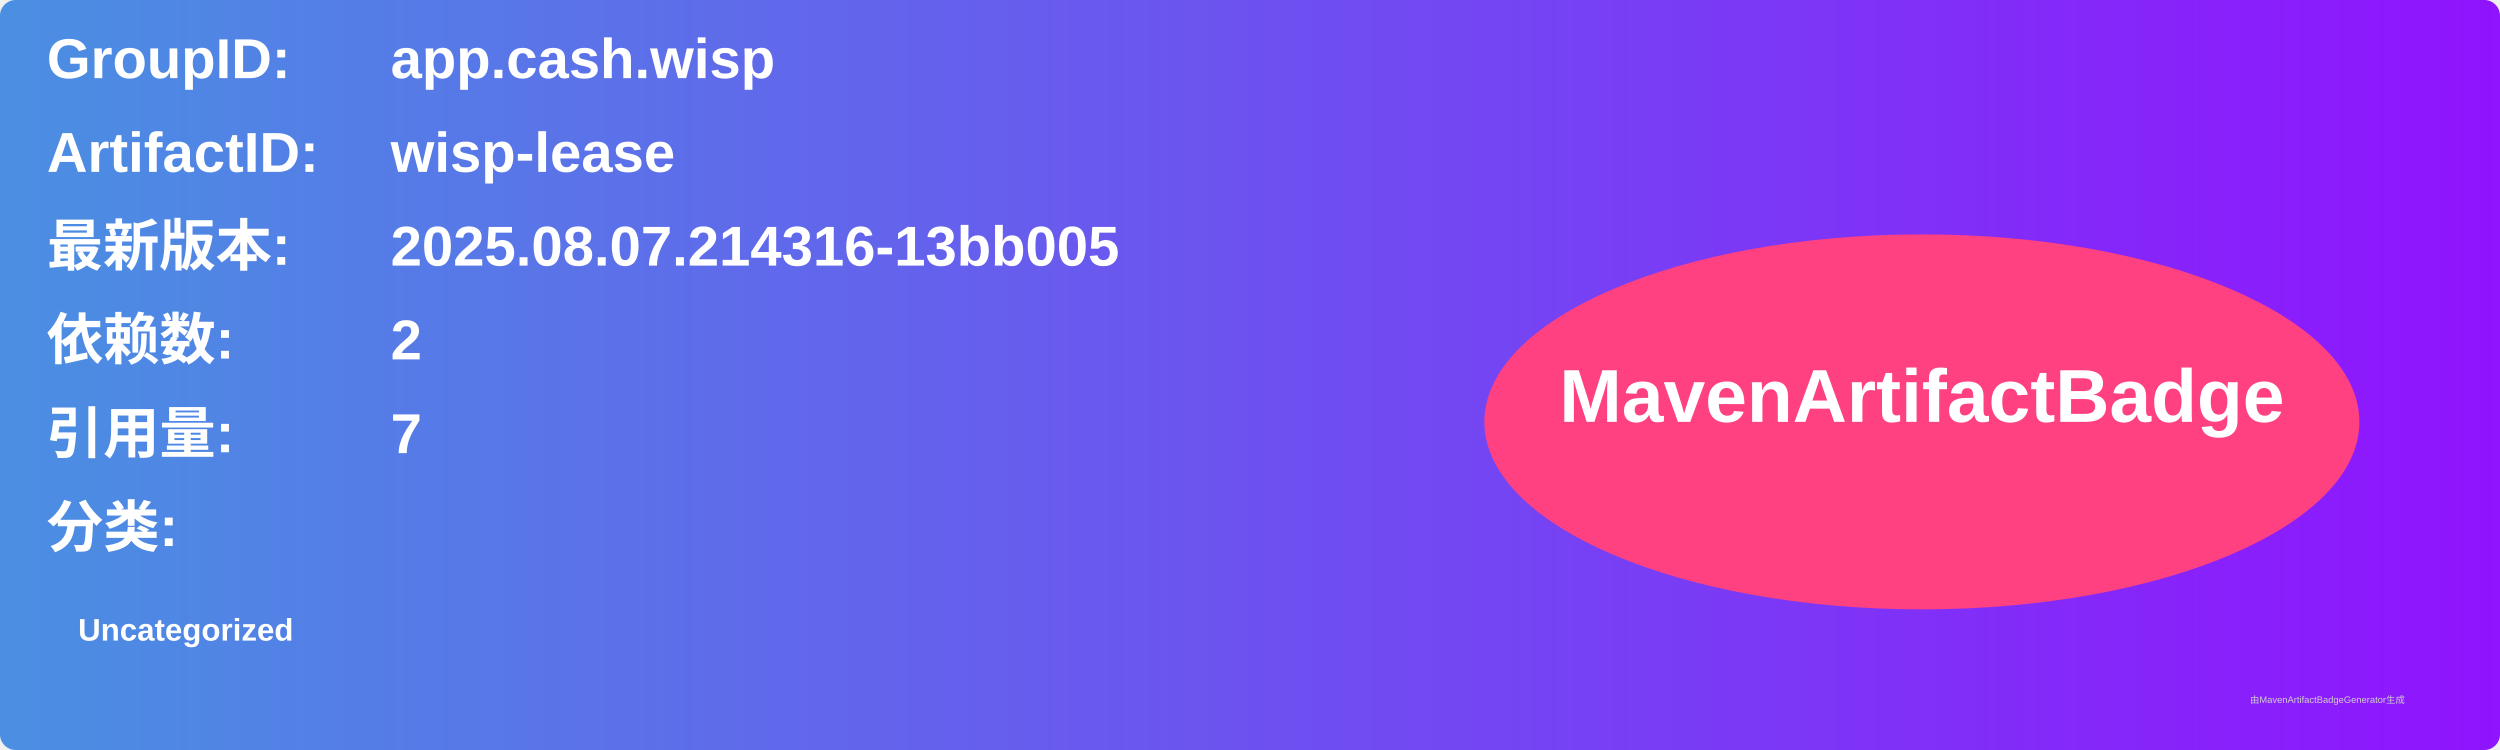
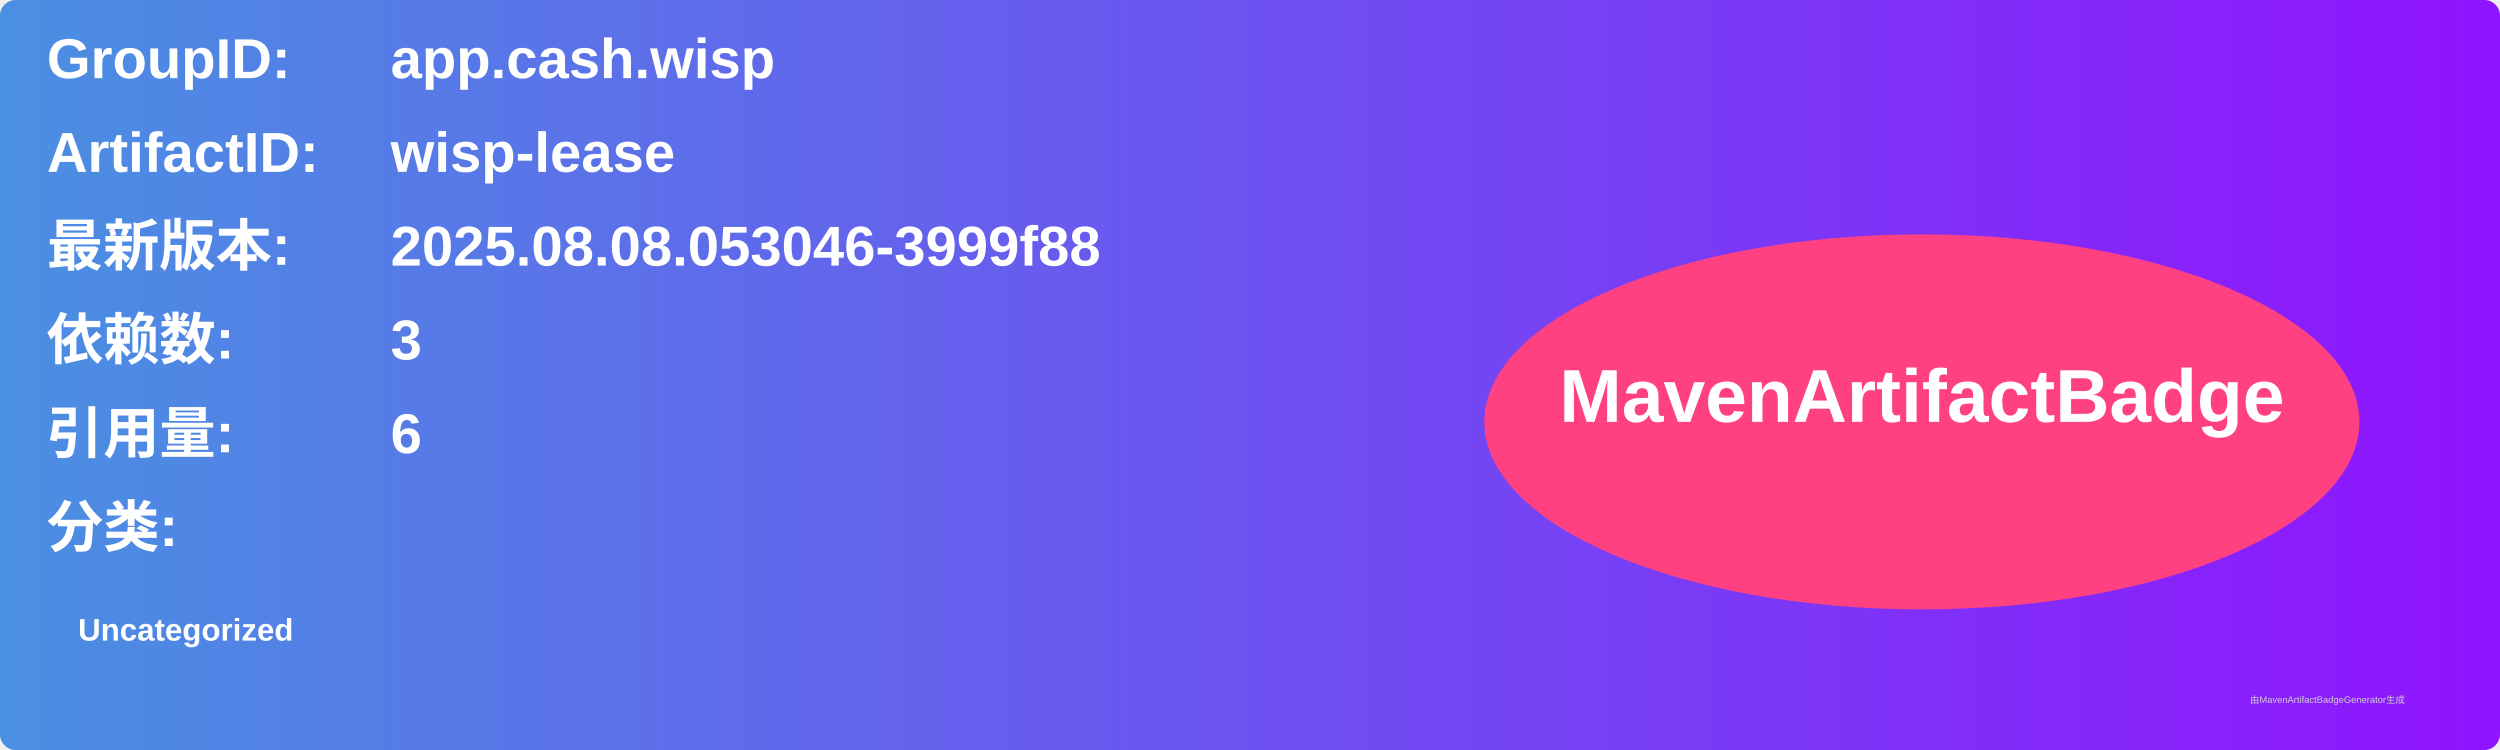
<svg xmlns="http://www.w3.org/2000/svg" width="800" height="240" viewBox="0 0 800 240">
  <linearGradient id="grad" x1="0%" y1="0%" x2="100%" y2="0%">
    <stop offset="0%" stop-color="#4a90e2" />
    <stop offset="100%" stop-color="#9013fe" />
  </linearGradient>
  <rect width="100%" height="100%" rx="5" ry="5" fill="url(#grad)" />
  <g transform="translate(15, 15)">
    <text x="0" y="10" font-family="Arial" font-size="18" fill="white" font-weight="bold" width="260">GroupID:</text>
    <text x="110" y="10" font-family="Arial" font-size="18" fill="white" font-weight="bold" width="460">app.cash.wisp</text>
    <text x="0" y="40" font-family="Arial" font-size="18" fill="white" font-weight="bold" width="260">ArtifactID:</text>
    <text x="110" y="40" font-family="Arial" font-size="18" fill="white" font-weight="bold" width="460">wisp-lease</text>
    <text x="0" y="70" font-family="Arial" font-size="18" fill="white" font-weight="bold">最新版本:</text>
    <text x="110" y="70" font-family="Arial" font-size="18" fill="white" font-weight="bold">
-       <tspan font-weight="bold">2025.08.07.214316-13bb005</tspan>
+       <tspan font-weight="bold">2025.08.08.053046-3999f88</tspan>
    </text>
    <text x="0" y="100" font-family="Arial" font-size="18" fill="white" font-weight="bold">依赖数: </text>
    <text x="110" y="100" font-family="Arial" font-size="18" fill="white">
-       <tspan font-weight="bold">2</tspan>
+       <tspan font-weight="bold">3</tspan>
    </text>
    <text x="0" y="130" font-family="Arial" font-size="18" fill="white" font-weight="bold">引用量: </text>
    <text x="110" y="130" font-family="Arial" font-size="18" fill="white">
-       <tspan font-weight="bold">7</tspan>
+       <tspan font-weight="bold">6</tspan>
    </text>
    <text x="0" y="160" font-family="Arial" font-size="18" fill="white" font-weight="bold">分类:</text>
    <text x="10" y="190" font-family="Arial" font-size="10" fill="white">
      <tspan font-weight="bold">Uncategorized</tspan>
    </text>
    <ellipse cx="600" cy="120" rx="140" ry="60" fill="#ff4081" />
    <text x="600" y="120" text-anchor="middle" font-family="Arial" font-size="24" fill="white" font-weight="bold">MavenArtifactBadge</text>
  </g>
  <text x="720" y="225" font-family="Arial" font-size="3" fill="#d0d0d0">由MavenArtifactBadgeGenerator生成</text>
</svg>
